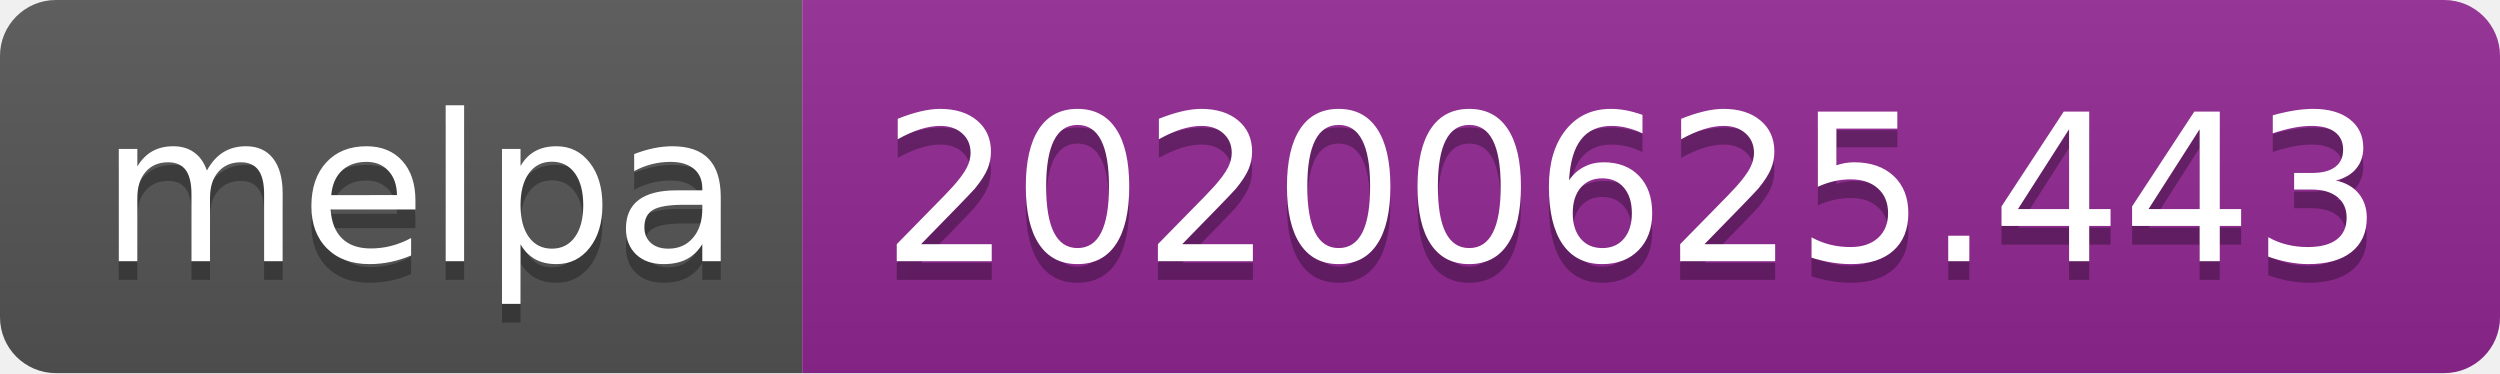
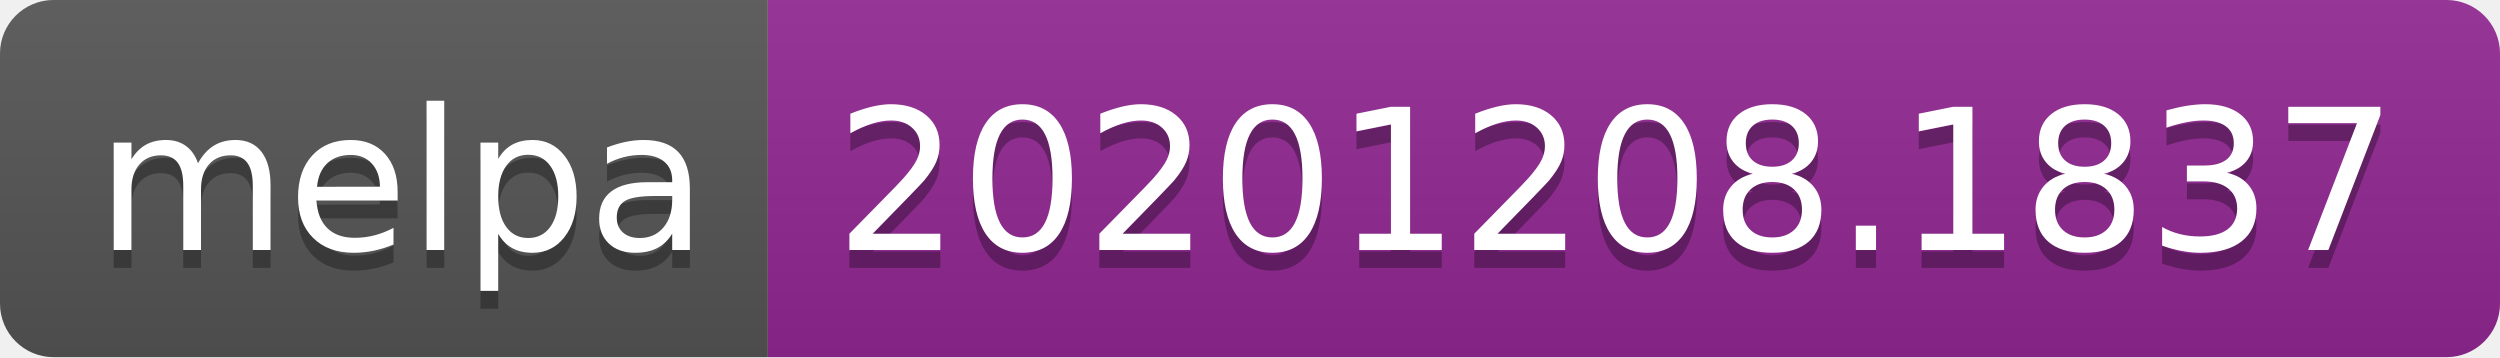
- <svg xmlns="http://www.w3.org/2000/svg" width="134" height="20" role="img" aria-label="melpa: 20200625.443">
+ <svg xmlns="http://www.w3.org/2000/svg" width="140" height="20" role="img" aria-label="melpa: 20201208.1837">
  <linearGradient id="s" x2="0" y2="100%">
    <stop offset="0" stop-color="#bbb" stop-opacity=".1" />
    <stop offset="1" stop-opacity=".1" />
  </linearGradient>
  <clipPath id="r">
-     <rect width="134" height="20" rx="3" fill="#fff" />
+     <rect width="140" height="20" rx="3" fill="#fff" />
  </clipPath>
  <g clip-path="url(#r)">
    <rect width="43" height="20" fill="#555" />
-     <rect x="43" width="91" height="20" fill="#922793" />
-     <rect width="134" height="20" fill="url(#s)" />
+     <rect x="43" width="97" height="20" fill="#922793" />
+     <rect width="140" height="20" fill="url(#s)" />
  </g>
  <g fill="#fff" text-anchor="middle" font-family="Verdana,Geneva,DejaVu Sans,sans-serif" text-rendering="geometricPrecision" font-size="110">
    <text aria-hidden="true" x="225" y="150" fill="#010101" fill-opacity=".3" transform="scale(.1)" textLength="330">melpa</text>
    <text x="225" y="140" transform="scale(.1)" fill="#fff" textLength="330">melpa</text>
-     <text aria-hidden="true" x="875" y="150" fill="#010101" fill-opacity=".3" transform="scale(.1)" textLength="810">20200625.443</text>
-     <text x="875" y="140" transform="scale(.1)" fill="#fff" textLength="810">20200625.443</text>
+     <text aria-hidden="true" x="905" y="150" fill="#010101" fill-opacity=".3" transform="scale(.1)" textLength="870">20201208.1837</text>
+     <text x="905" y="140" transform="scale(.1)" fill="#fff" textLength="870">20201208.1837</text>
  </g>
</svg>
